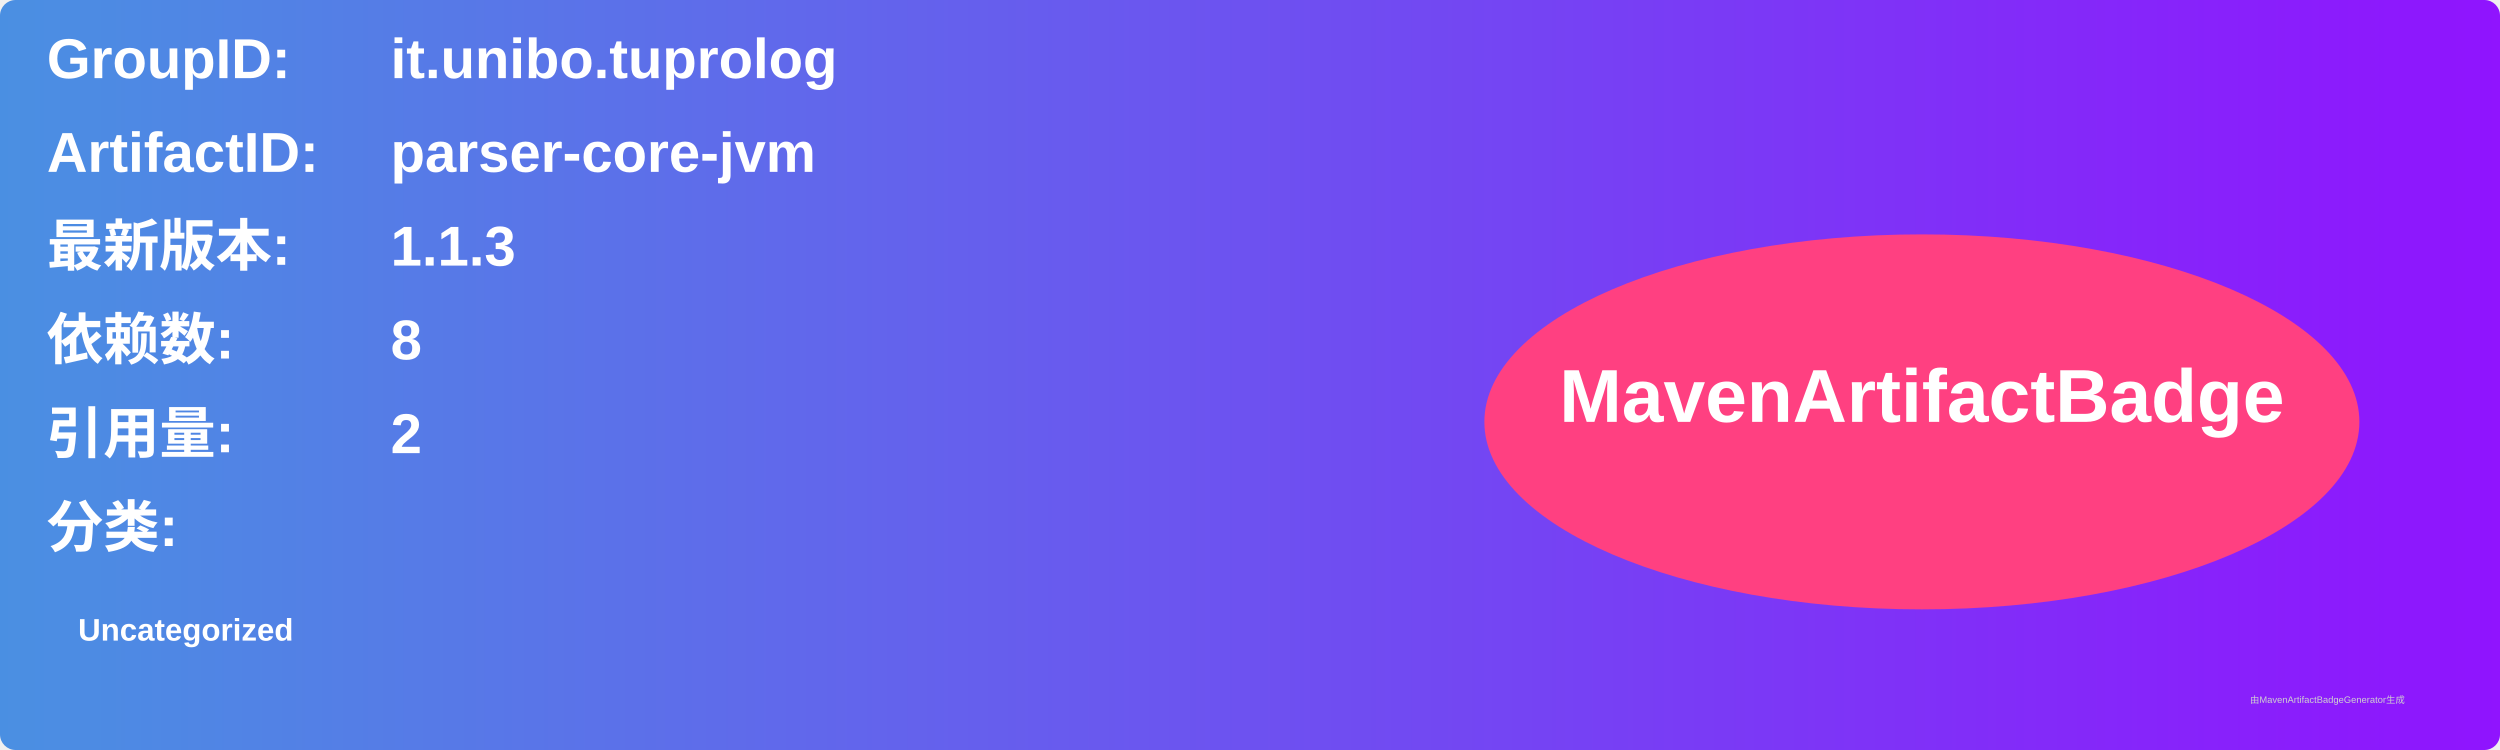
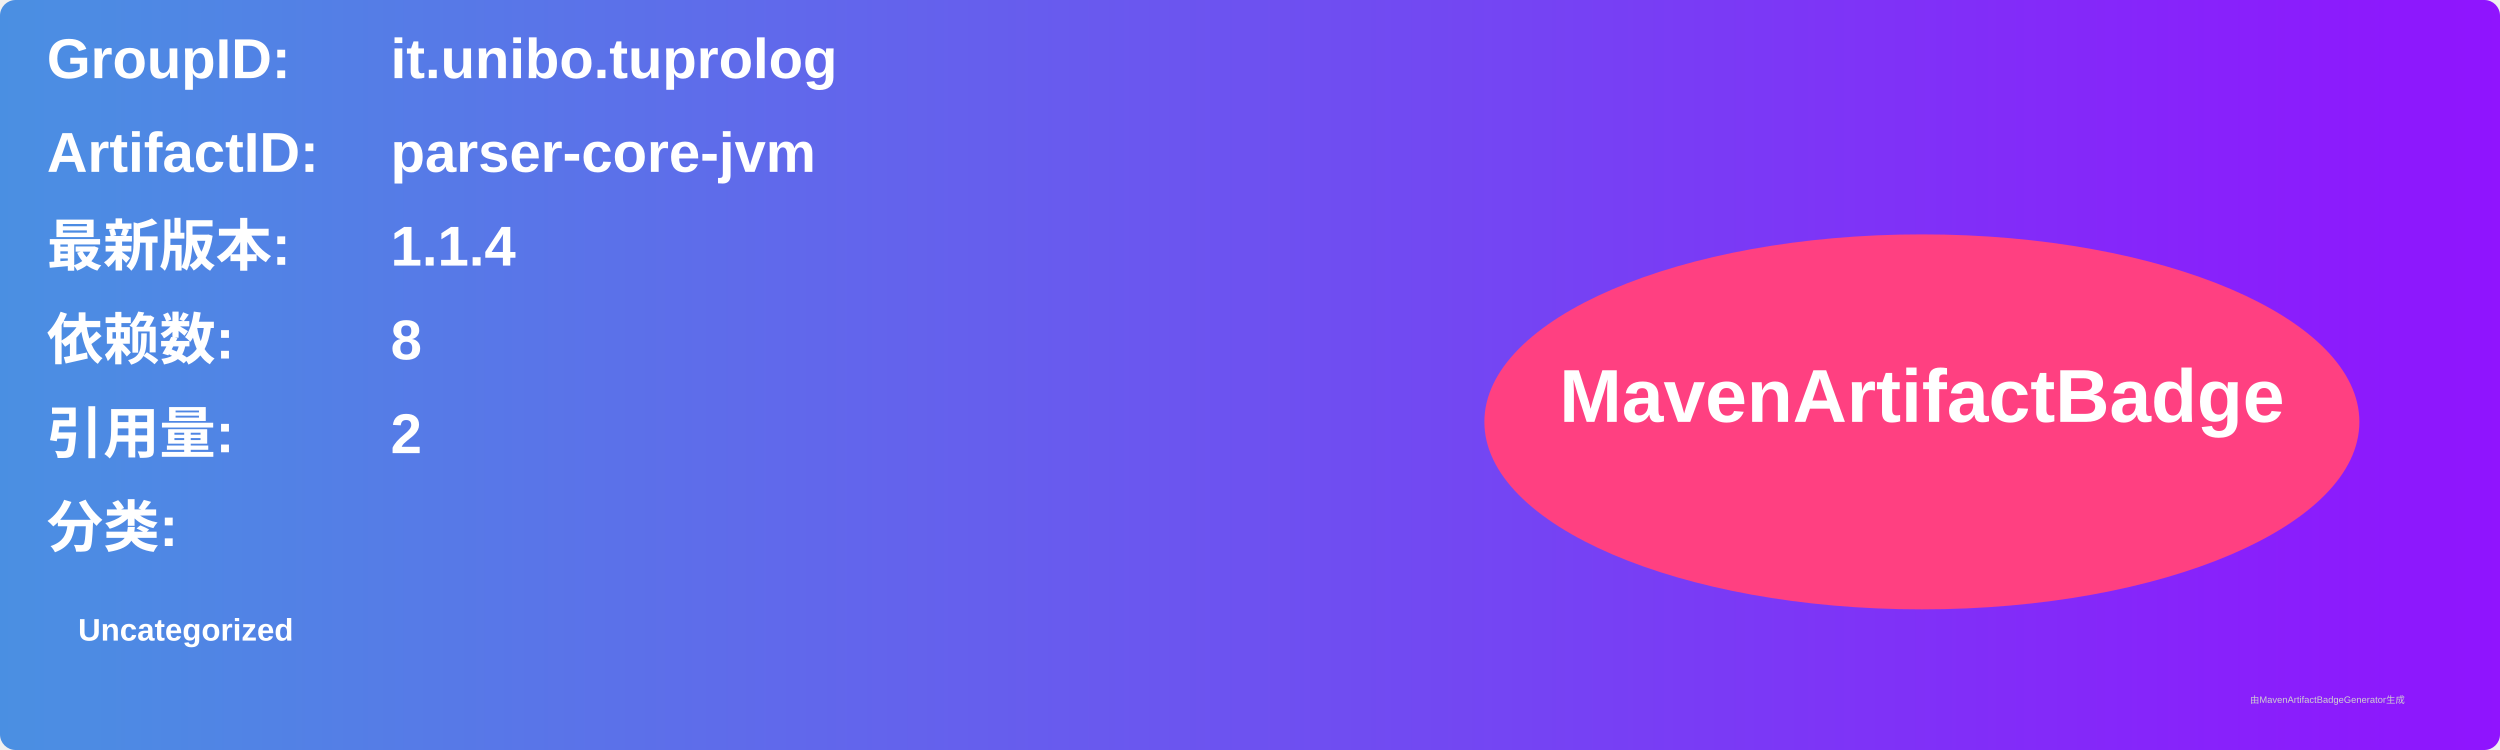
<svg xmlns="http://www.w3.org/2000/svg" width="800" height="240" viewBox="0 0 800 240">
  <linearGradient id="grad" x1="0%" y1="0%" x2="100%" y2="0%">
    <stop offset="0%" stop-color="#4a90e2" />
    <stop offset="100%" stop-color="#9013fe" />
  </linearGradient>
  <rect width="100%" height="100%" rx="5" ry="5" fill="url(#grad)" />
  <g transform="translate(15, 15)">
    <text x="0" y="10" font-family="Arial" font-size="18" fill="white" font-weight="bold" width="260">GroupID:</text>
    <text x="110" y="10" font-family="Arial" font-size="18" fill="white" font-weight="bold" width="460">it.unibo.tuprolog</text>
    <text x="0" y="40" font-family="Arial" font-size="18" fill="white" font-weight="bold" width="260">ArtifactID:</text>
    <text x="110" y="40" font-family="Arial" font-size="18" fill="white" font-weight="bold" width="460">parser-core-jvm</text>
    <text x="0" y="70" font-family="Arial" font-size="18" fill="white" font-weight="bold">最新版本:</text>
    <text x="110" y="70" font-family="Arial" font-size="18" fill="white" font-weight="bold">
-       <tspan font-weight="bold">1.1.3</tspan>
+       <tspan font-weight="bold">1.1.4</tspan>
    </text>
    <text x="0" y="100" font-family="Arial" font-size="18" fill="white" font-weight="bold">依赖数: </text>
    <text x="110" y="100" font-family="Arial" font-size="18" fill="white">
      <tspan font-weight="bold">8</tspan>
    </text>
    <text x="0" y="130" font-family="Arial" font-size="18" fill="white" font-weight="bold">引用量: </text>
    <text x="110" y="130" font-family="Arial" font-size="18" fill="white">
      <tspan font-weight="bold">2</tspan>
    </text>
    <text x="0" y="160" font-family="Arial" font-size="18" fill="white" font-weight="bold">分类:</text>
    <text x="10" y="190" font-family="Arial" font-size="10" fill="white">
      <tspan font-weight="bold">Uncategorized</tspan>
    </text>
    <ellipse cx="600" cy="120" rx="140" ry="60" fill="#ff4081" />
    <text x="600" y="120" text-anchor="middle" font-family="Arial" font-size="24" fill="white" font-weight="bold">MavenArtifactBadge</text>
  </g>
  <text x="720" y="225" font-family="Arial" font-size="3" fill="#d0d0d0">由MavenArtifactBadgeGenerator生成</text>
</svg>
